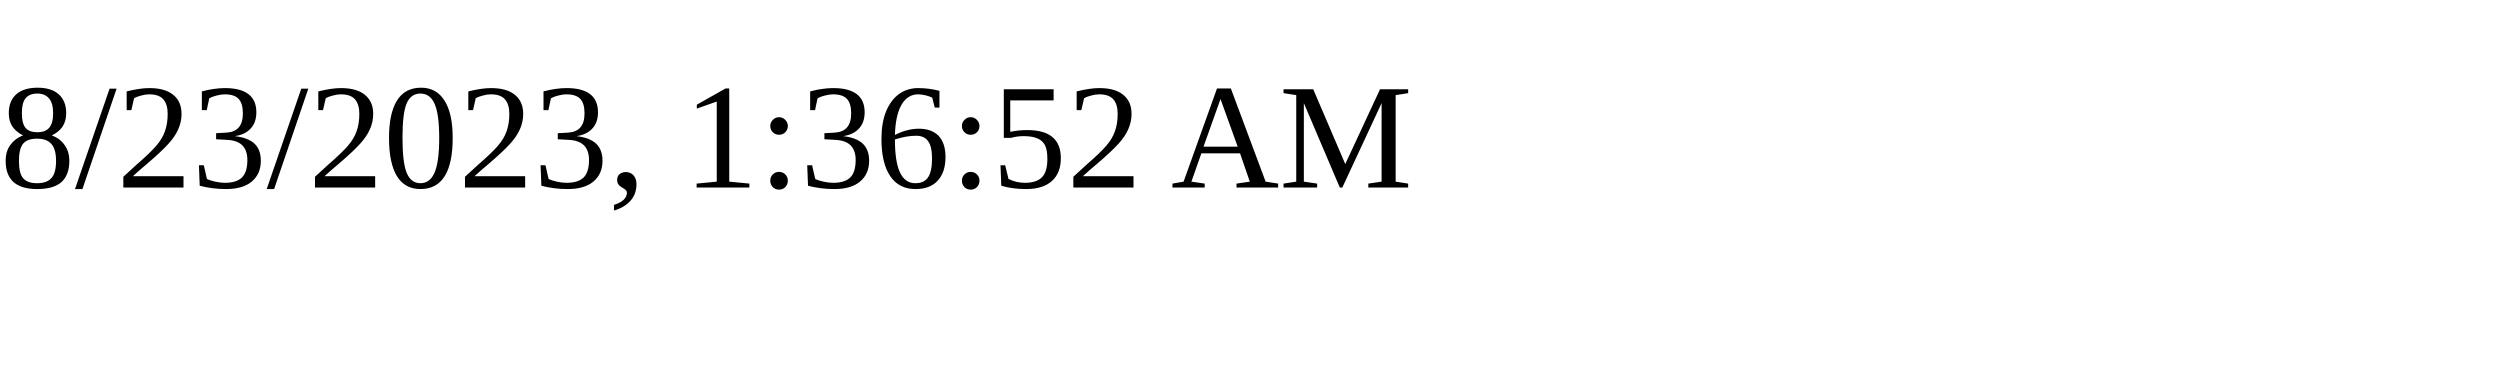
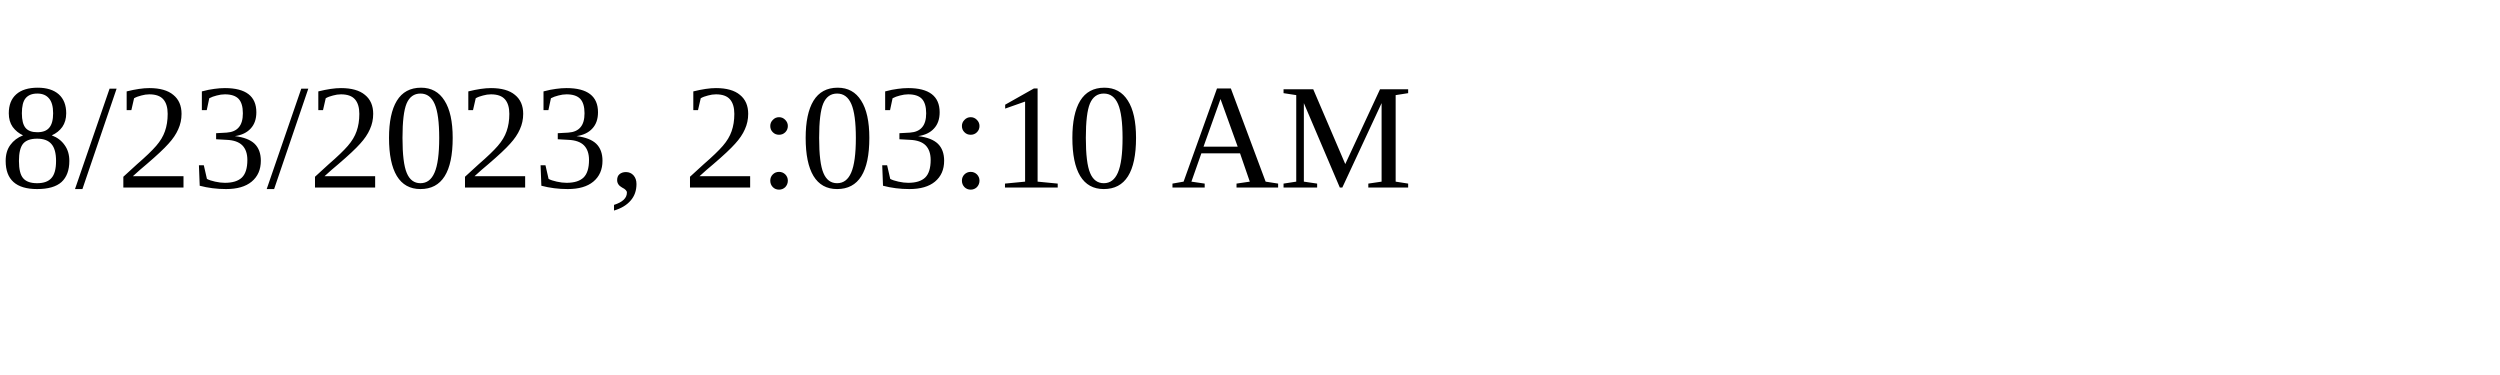
<svg xmlns="http://www.w3.org/2000/svg" height="30" width="200">
-   <text x="0" y="15">8/23/2023, 1:36:52 AM</text>
+   <text x="0" y="15">8/23/2023, 2:03:10 AM</text>
</svg>
